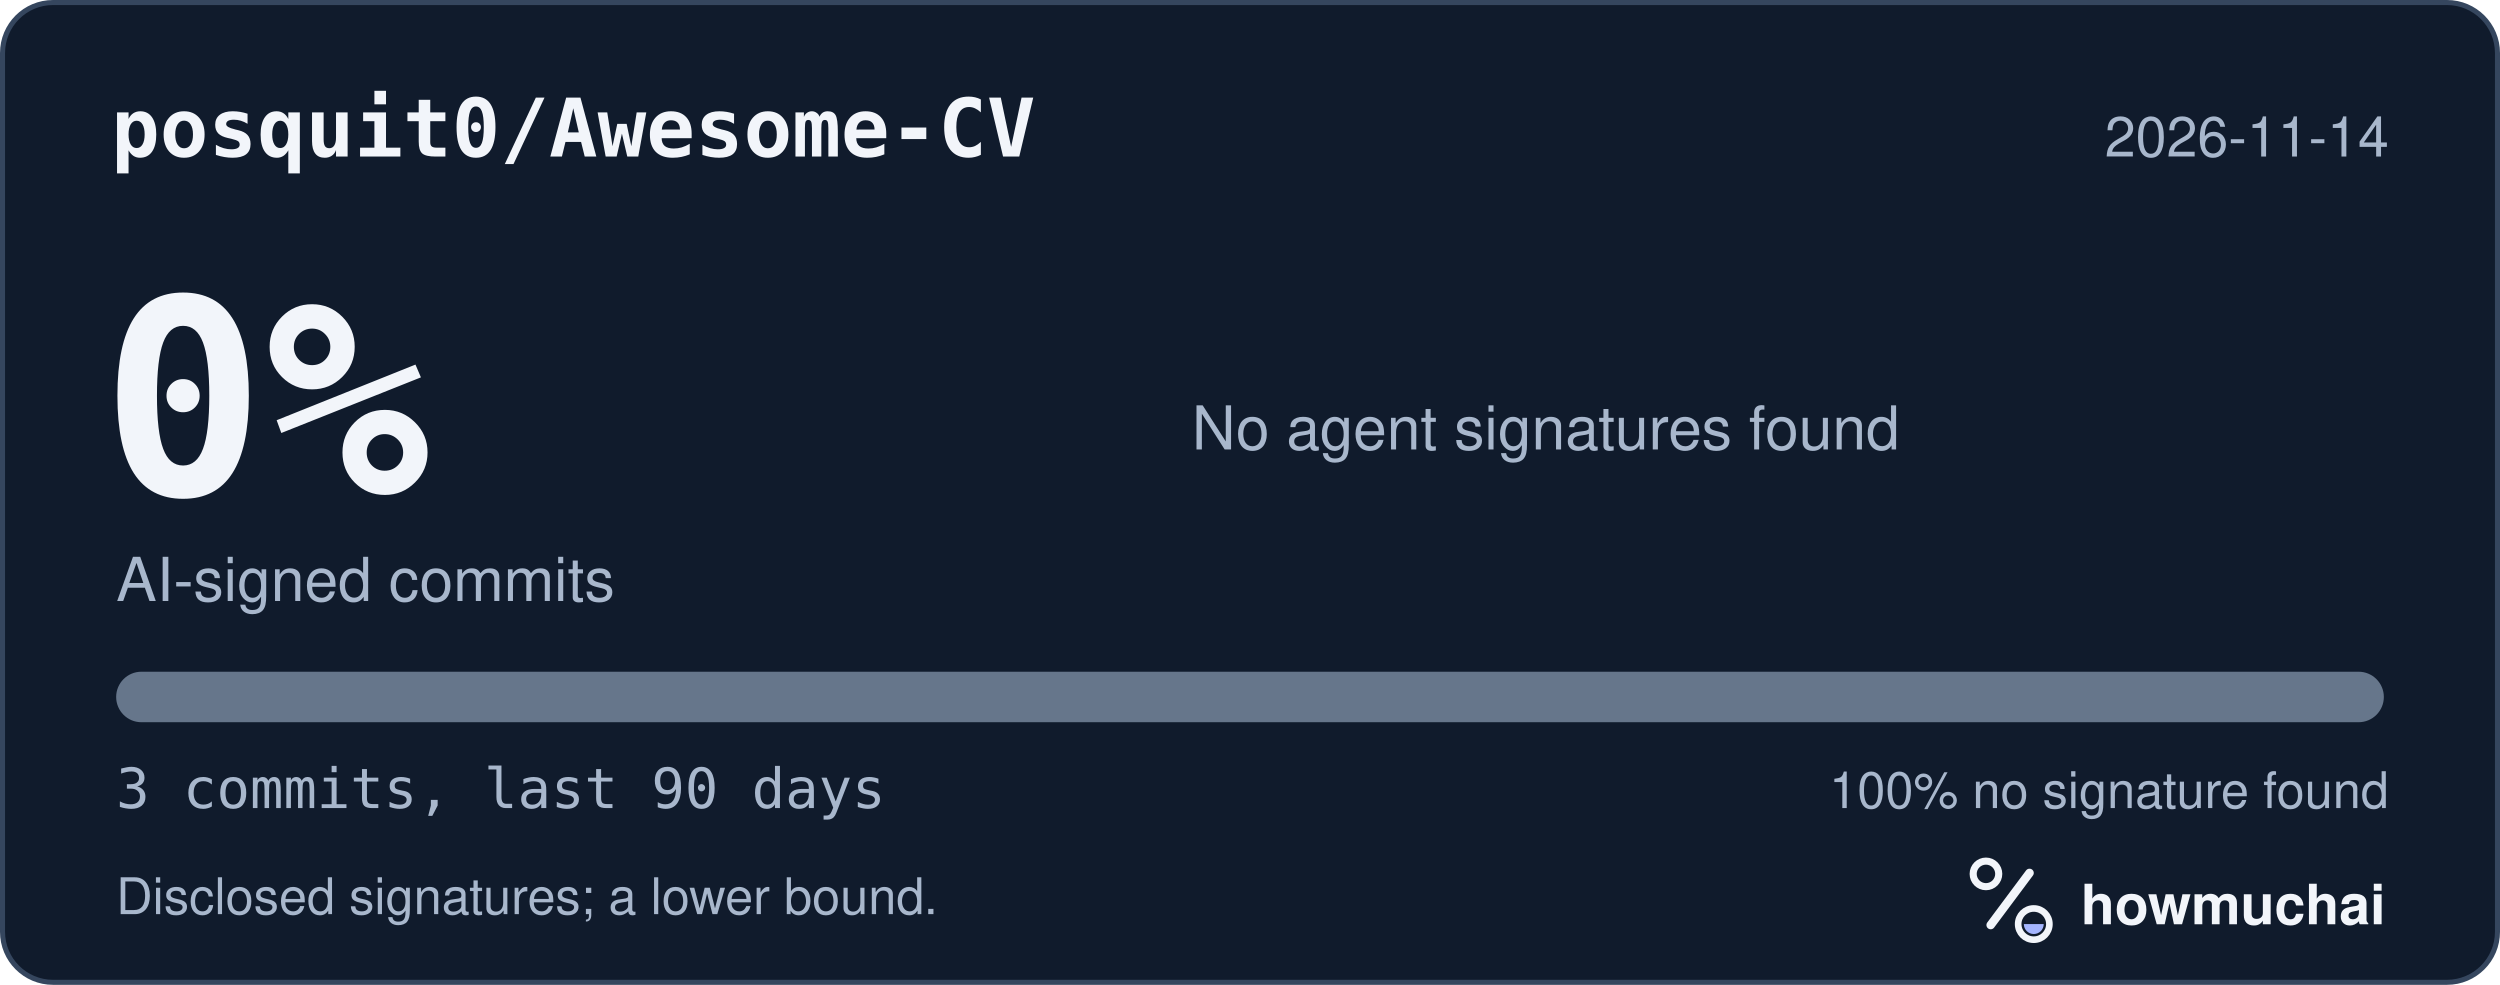
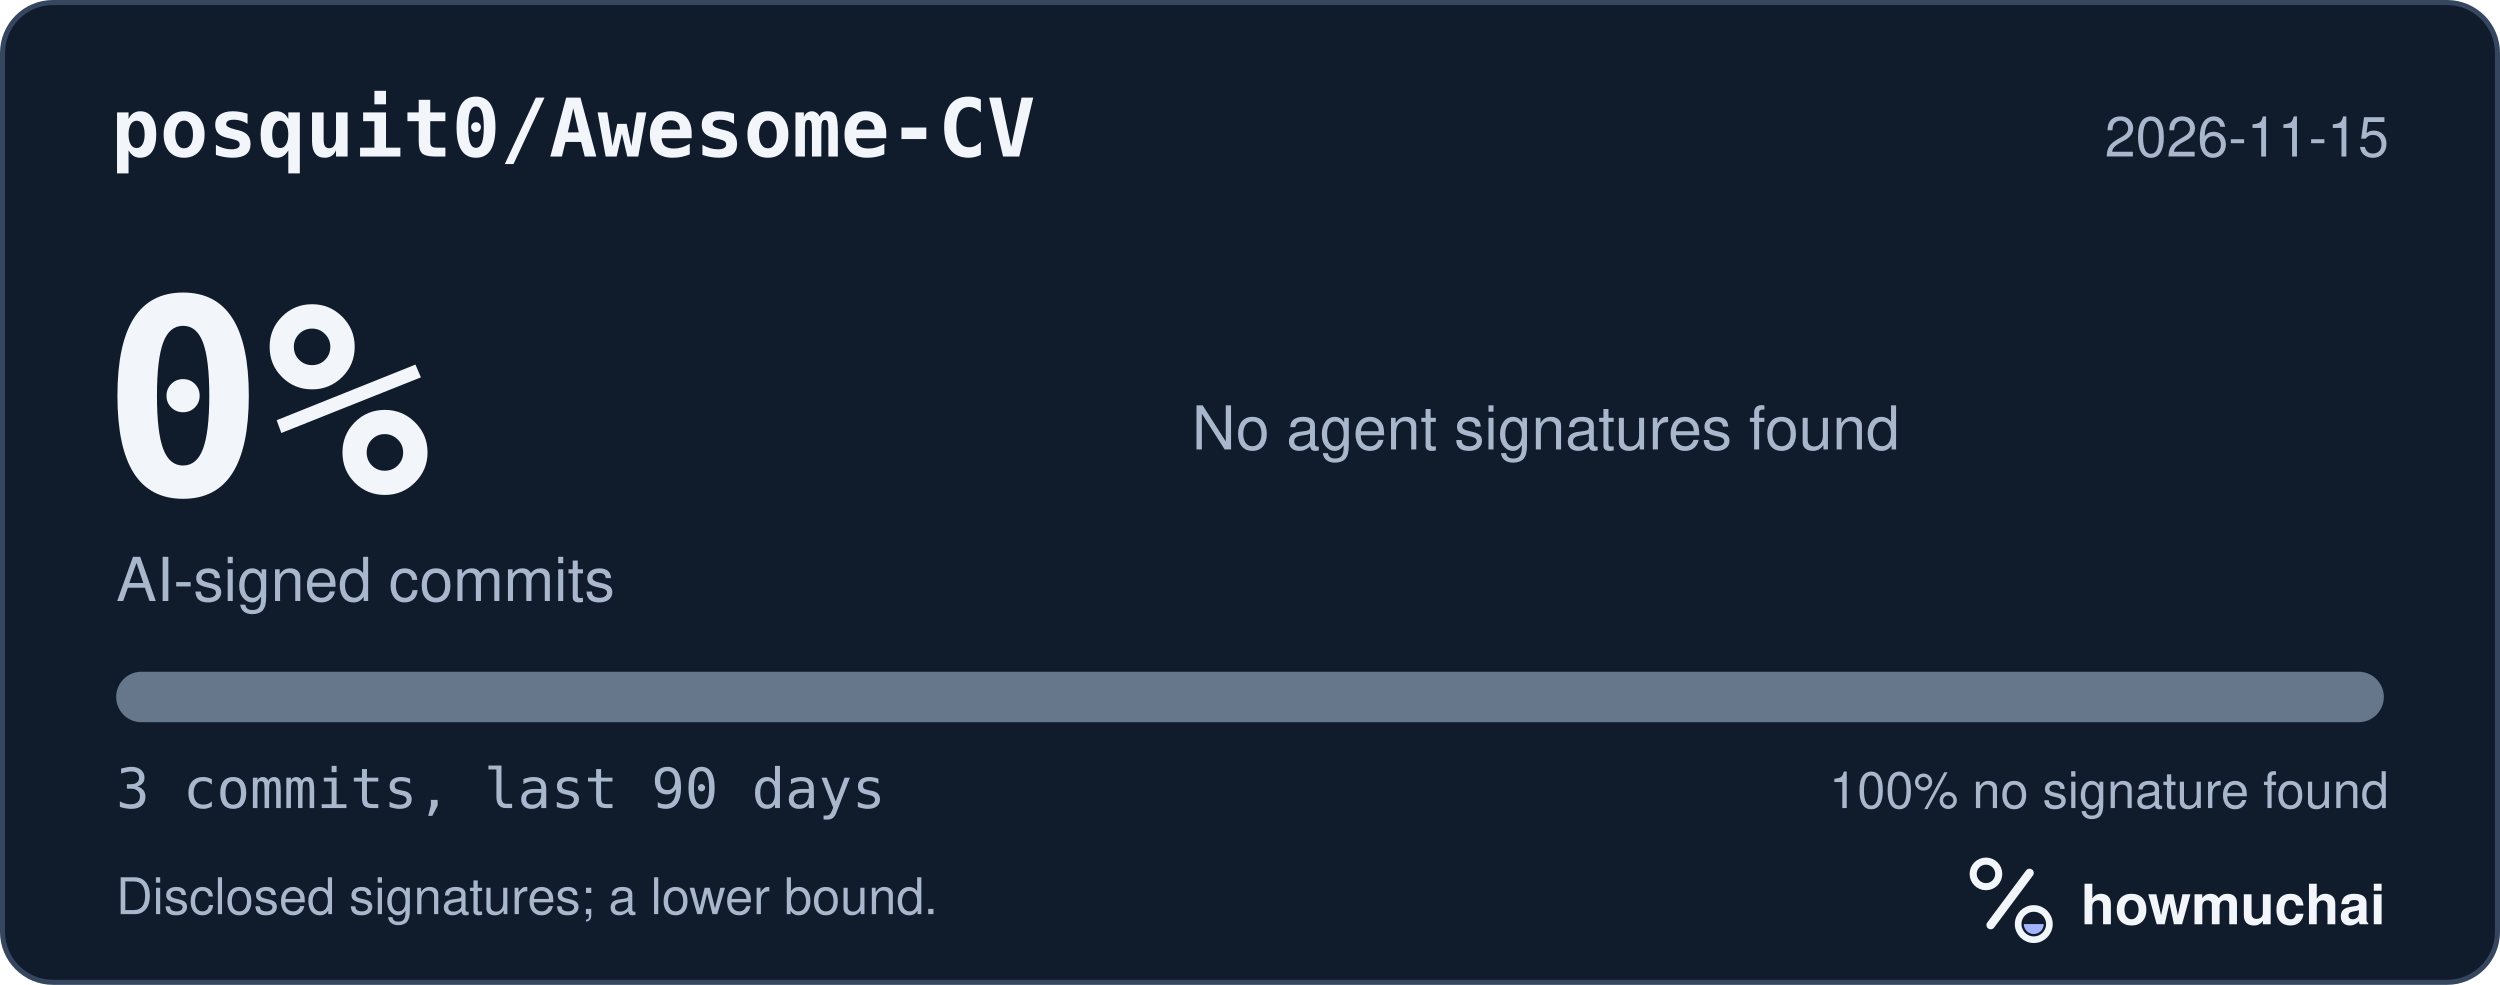
<svg xmlns="http://www.w3.org/2000/svg" width="495" height="195" viewBox="0 0 495 195" role="img" aria-labelledby="hm-t hm-d">
  <rect x="0.5" y="0.5" width="494" height="194" rx="10" fill="#101B2C" stroke="#35465E" />
  <text x="22" y="31" fill="#F2F5FA" font-family="ui-monospace, SF Mono, Menlo, Consolas, IBM Plex Mono, monospace" font-size="16" font-weight="600">posquit0/Awesome-CV</text>
-   <text x="473" y="31" fill="#A8B7CC" font-family="-apple-system, BlinkMacSystemFont, Segoe UI, Helvetica, Arial, Fira Sans, sans-serif" font-size="11" text-anchor="end">2026-11-14</text>
+   <text x="473" y="31" fill="#A8B7CC" font-family="-apple-system, BlinkMacSystemFont, Segoe UI, Helvetica, Arial, Fira Sans, sans-serif" font-size="11" text-anchor="end">2026-11-15</text>
  <text x="20" y="98" fill="#F2F5FA" font-family="ui-monospace, SF Mono, Menlo, Consolas, IBM Plex Mono, monospace" font-size="54" font-weight="700">0%</text>
  <text x="23" y="119" fill="#A8B7CC" font-family="-apple-system, BlinkMacSystemFont, Segoe UI, Helvetica, Arial, Fira Sans, sans-serif" font-size="12">AI-signed commits</text>
  <text x="236" y="89" fill="#A8B7CC" font-family="-apple-system, BlinkMacSystemFont, Segoe UI, Helvetica, Arial, Fira Sans, sans-serif" font-size="12">No agent signatures found</text>
  <defs>
    <clipPath id="hm-bar">
      <rect x="23" y="133" width="449" height="10" rx="5" />
    </clipPath>
  </defs>
  <rect x="23" y="133" width="449" height="10" rx="5" fill="#66768B" />
  <g clip-path="url(#hm-bar)" />
  <text x="23" y="160" fill="#A8B7CC" font-family="ui-monospace, SF Mono, Menlo, Consolas, IBM Plex Mono, monospace" font-size="11">3 commits, last 90 days</text>
  <text x="473" y="160" fill="#A8B7CC" font-family="-apple-system, BlinkMacSystemFont, Segoe UI, Helvetica, Arial, Fira Sans, sans-serif" font-size="10" text-anchor="end">100% no signature found</text>
  <text x="23" y="181" fill="#A8B7CC" font-family="-apple-system, BlinkMacSystemFont, Segoe UI, Helvetica, Arial, Fira Sans, sans-serif" font-size="10">Disclosed signatures; a lower bound.</text>
  <g transform="translate(386 166) scale(0.046875)">
    <circle cx="154" cy="150" r="54" fill="none" stroke="#F2F5FA" stroke-width="30" />
    <path d="M174 366 338 146" fill="none" stroke="#F2F5FA" stroke-width="36" stroke-linecap="round" />
    <circle cx="356" cy="362" r="66" fill="none" stroke="#F2F5FA" stroke-width="28" />
    <path d="M314 362a42 42 0 0 0 84 0Z" fill="#A4B5FF" />
  </g>
  <text x="412" y="183" fill="#F2F5FA" font-family="-apple-system, BlinkMacSystemFont, Segoe UI, Helvetica, Arial, Fira Sans, sans-serif" font-size="11" font-weight="650">howmuchai</text>
</svg>
